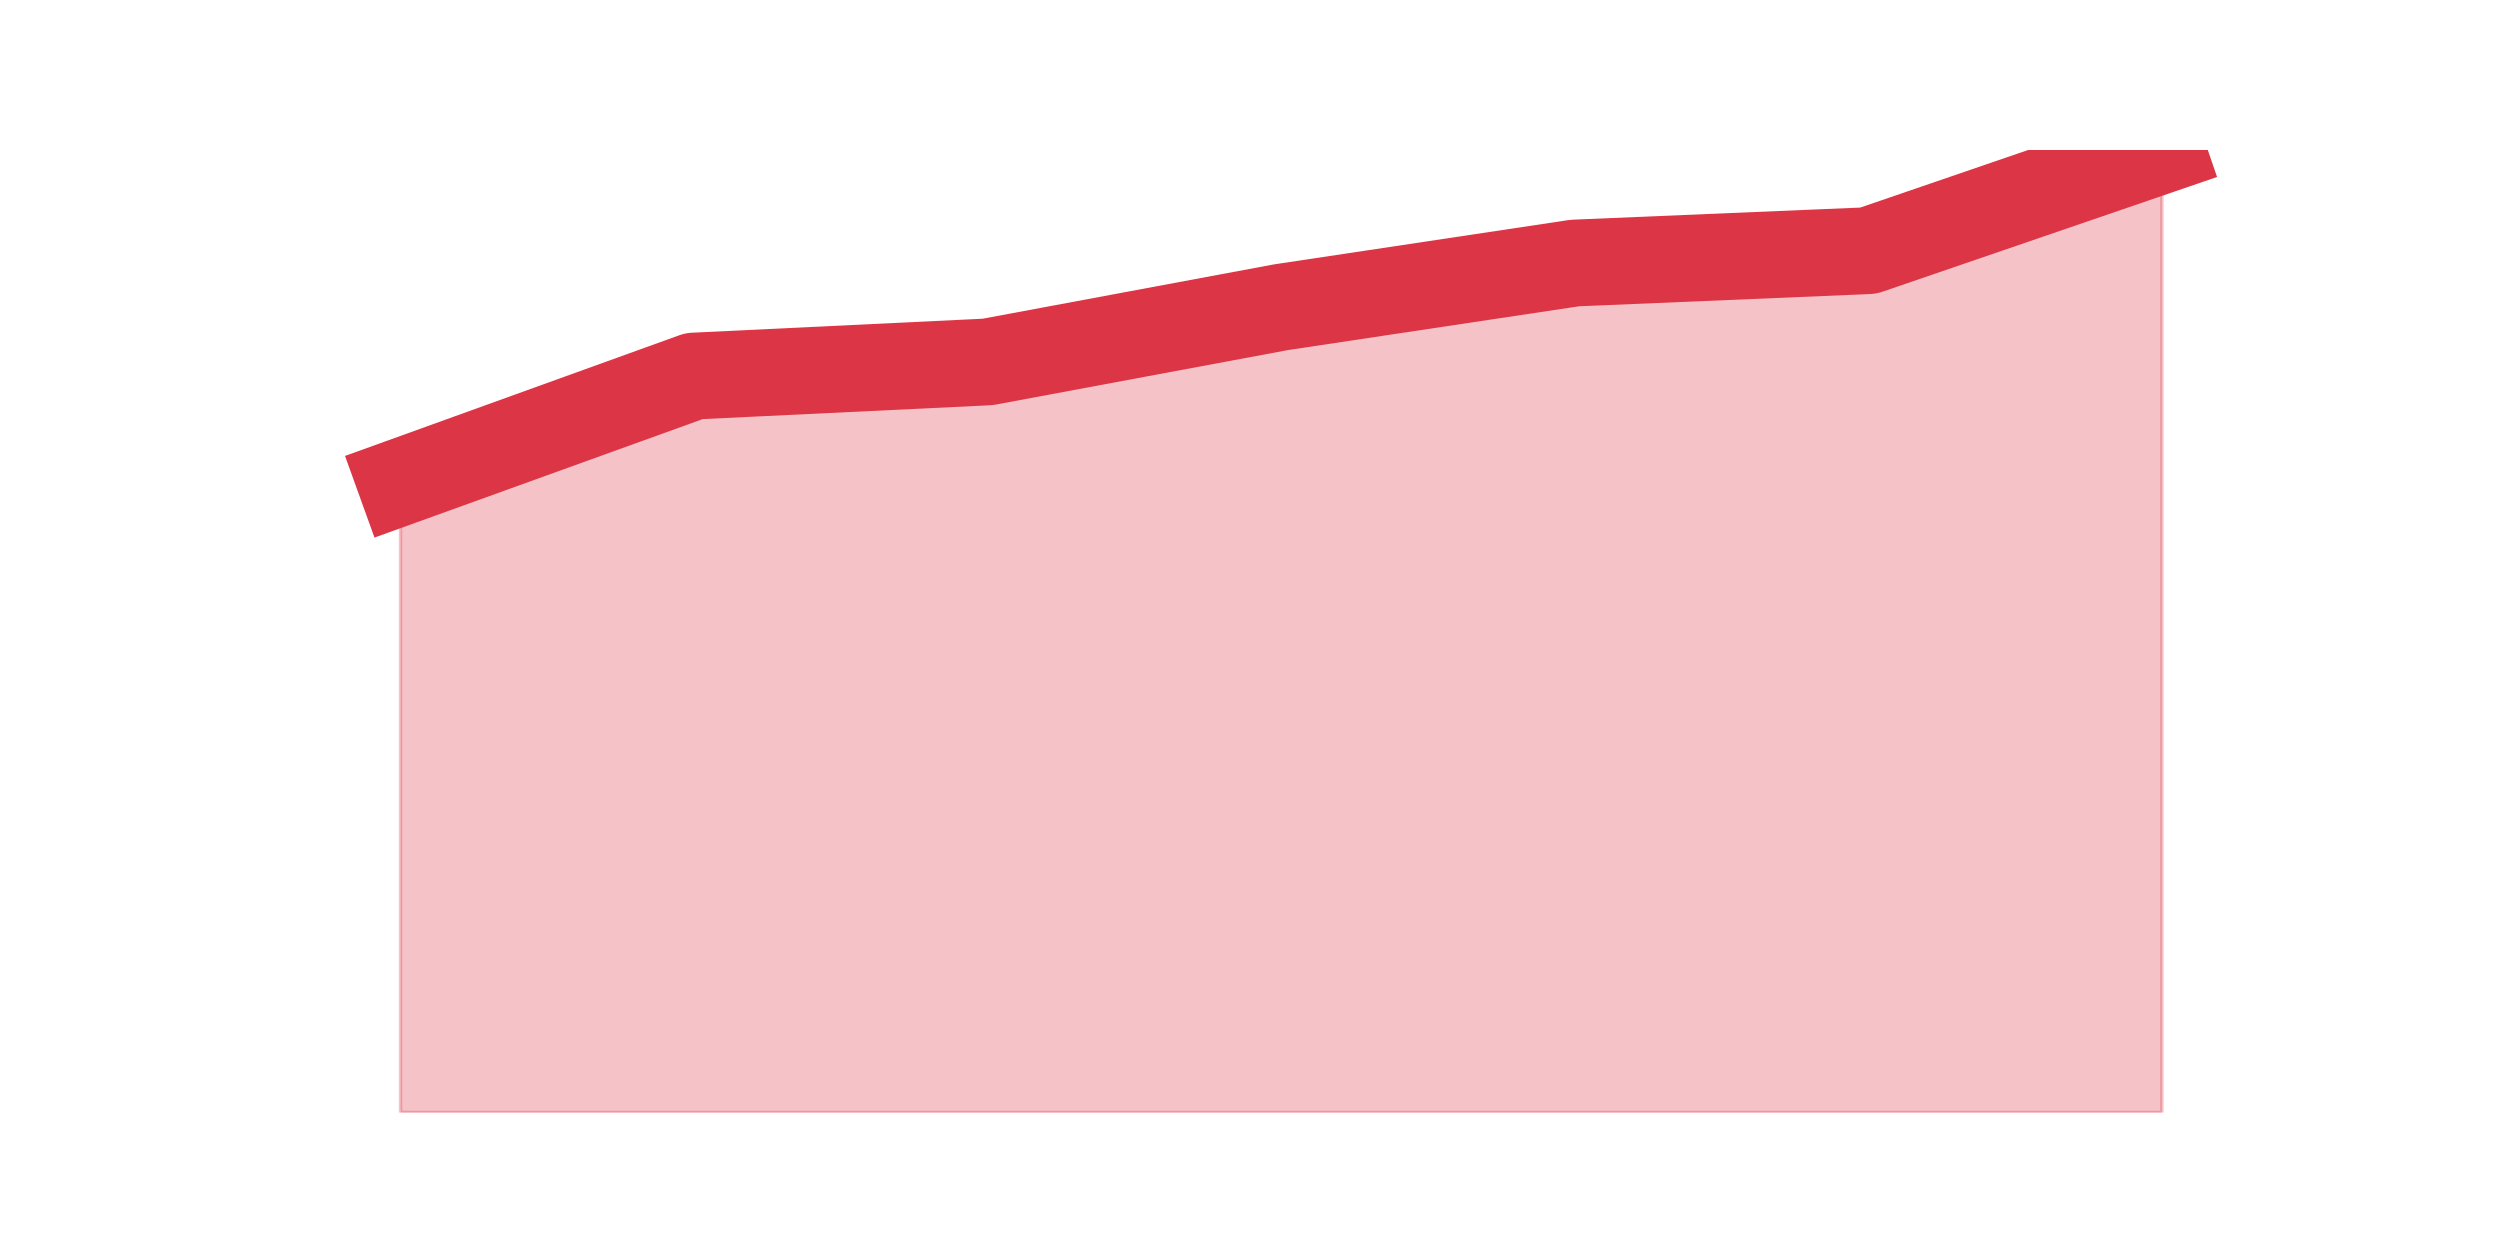
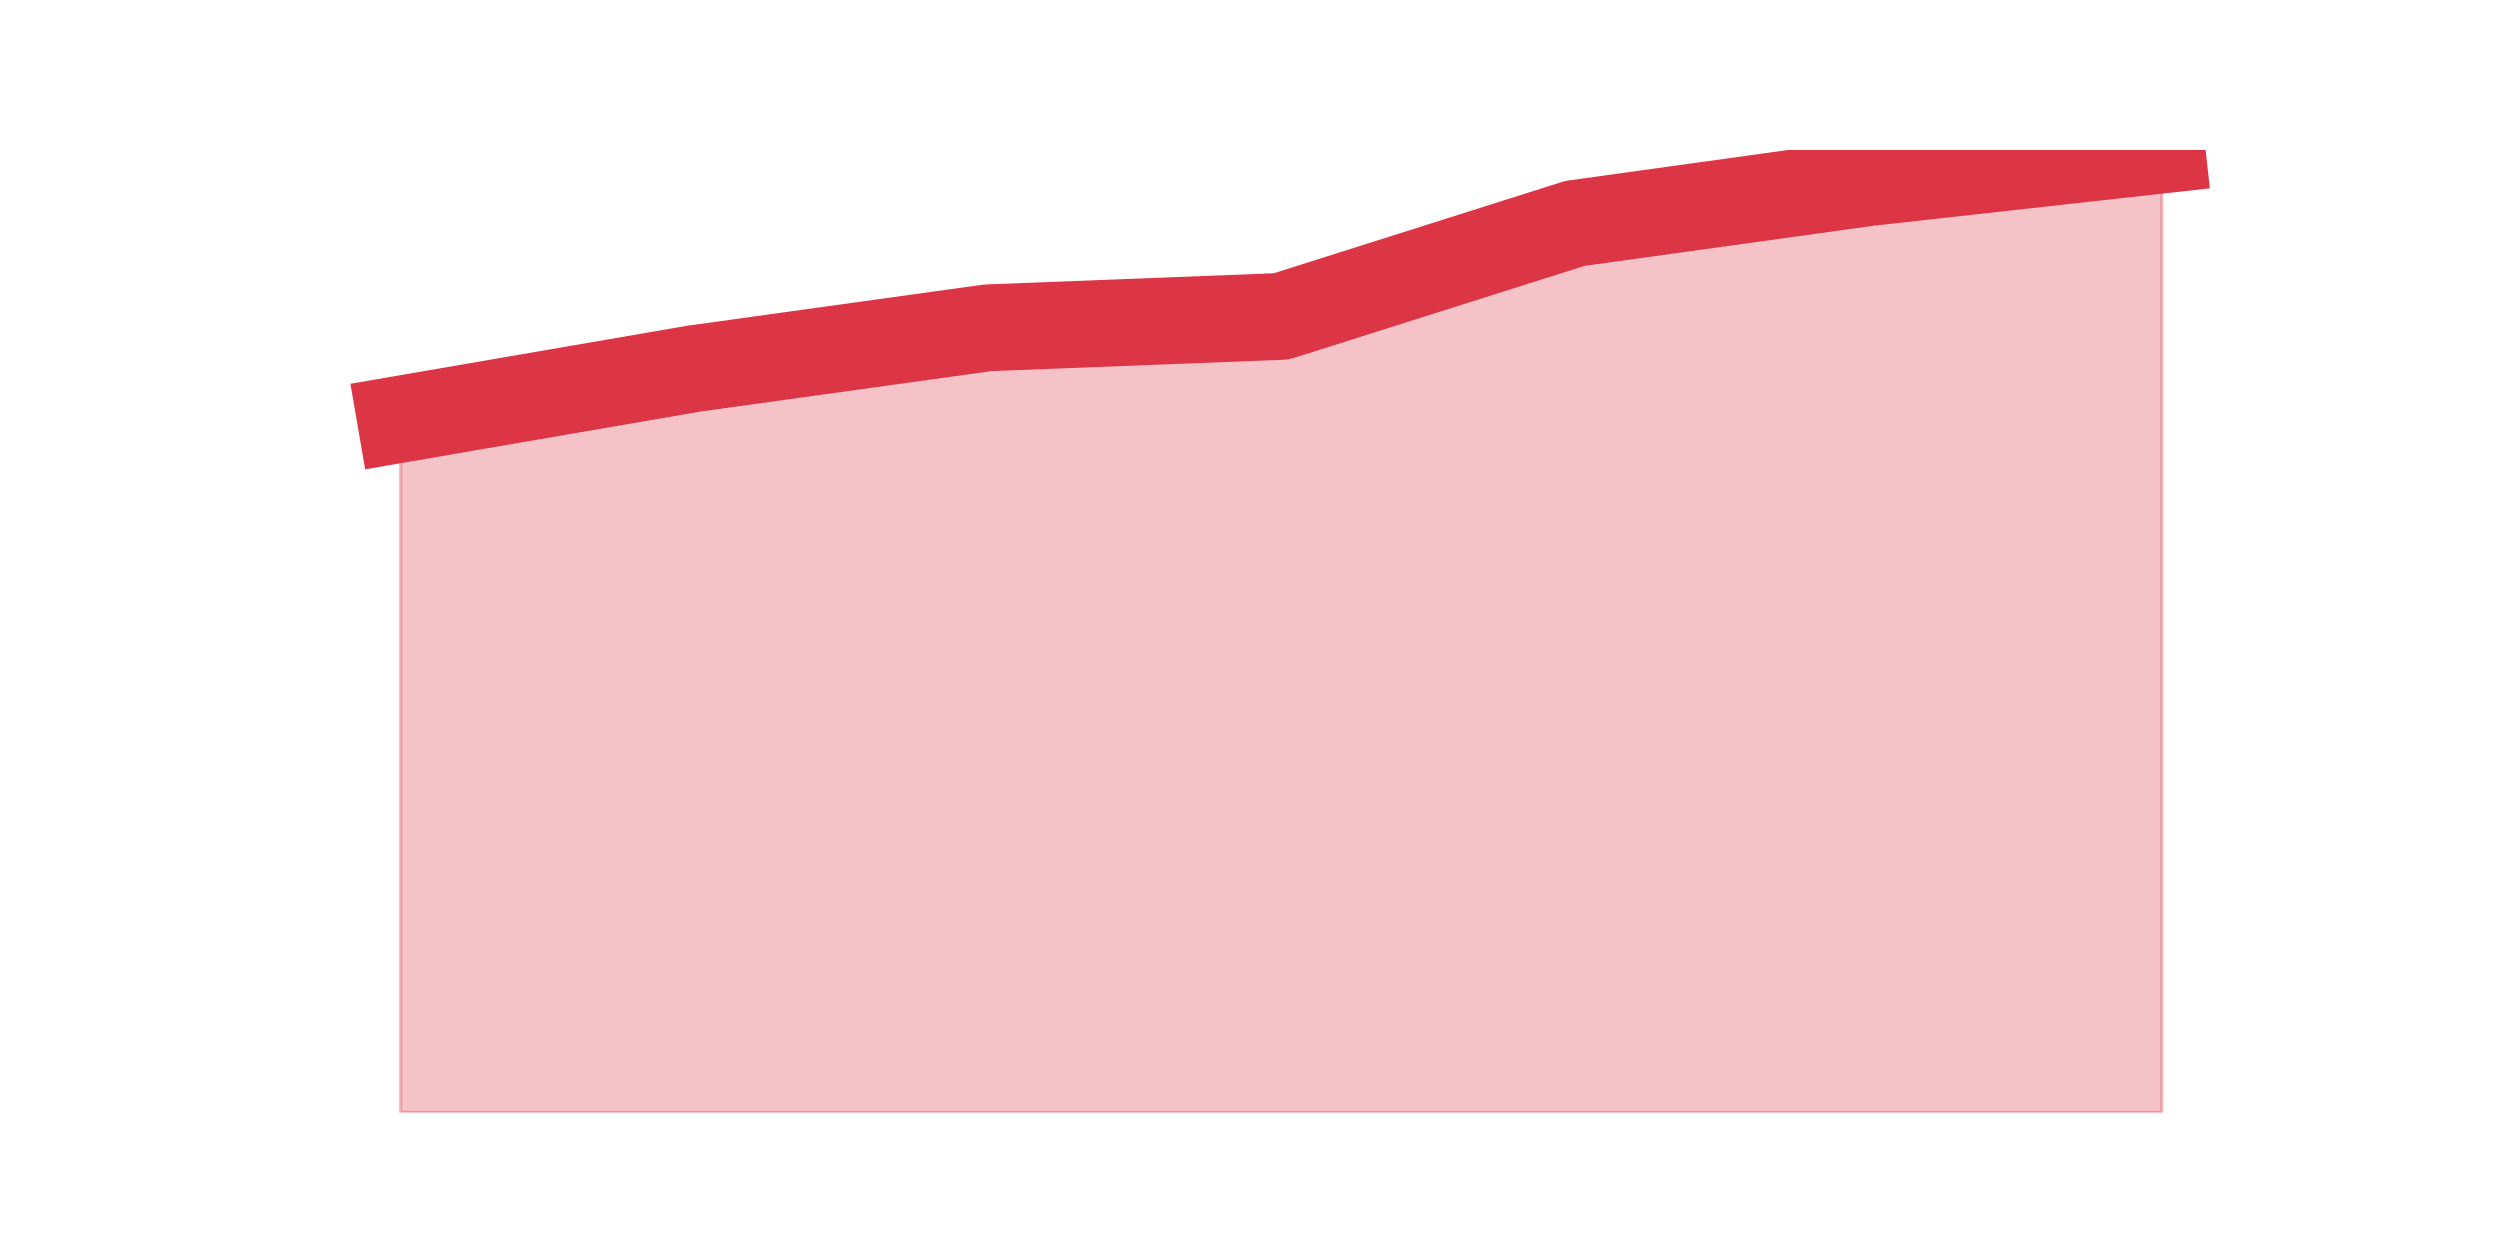
<svg xmlns="http://www.w3.org/2000/svg" xmlns:xlink="http://www.w3.org/1999/xlink" height="360pt" version="1.1" viewBox="0 0 720 360" width="720pt">
  <defs>
    <style type="text/css">*{stroke-linecap:butt;stroke-linejoin:round;}</style>
  </defs>
  <g id="figure_1">
    <g id="patch_1">
      <path d="M 0 360  L 720 360  L 720 0  L 0 0  z " style="fill:none;" />
    </g>
    <g id="axes_1">
      <g id="matplotlib.axis_1" />
      <g id="matplotlib.axis_2" />
      <g id="PolyCollection_1">
        <defs>
-           <path d="M 115.364 -221.179  L 115.364 -39.6  L 199.909 -39.6  L 284.455 -39.6  L 369 -39.6  L 453.545 -39.6  L 538.091 -39.6  L 622.636 -39.6  L 622.636 -316.8  L 622.636 -316.8  L 538.091 -287.808  L 453.545 -284.248  L 369 -271.532  L 284.455 -255.765  L 199.909 -251.696  L 115.364 -221.179  z " id="me6dc15fd94" style="stroke:#dc3545;stroke-opacity:0.3;" />
+           <path d="M 115.364 -239.278  L 115.364 -39.6  L 199.909 -39.6  L 284.455 -39.6  L 369 -39.6  L 453.545 -39.6  L 538.091 -39.6  L 622.636 -39.6  L 622.636 -316.8  L 622.636 -316.8  L 538.091 -307.403  L 453.545 -295.658  L 369 -268.877  L 284.455 -265.588  L 199.909 -253.843  L 115.364 -239.278  z " id="mfecbe84452" style="stroke:#dc3545;stroke-opacity:0.3;" />
        </defs>
-         <g clip-path="url(#p5bb0834937)">
-           <use style="fill:#dc3545;fill-opacity:0.3;stroke:#dc3545;stroke-opacity:0.3;" x="0" xlink:href="#me6dc15fd94" y="360" />
+         <g clip-path="url(#p8b9737deb1)">
+           <use style="fill:#dc3545;fill-opacity:0.3;stroke:#dc3545;stroke-opacity:0.3;" x="0" xlink:href="#mfecbe84452" y="360" />
        </g>
      </g>
      <g id="line2d_1">
-         <path clip-path="url(#p5bb0834937)" d="M 115.364 138.821  L 199.909 108.304  L 284.455 104.235  L 369 88.468  L 453.545 75.752  L 538.091 72.192  L 622.636 43.2  " style="fill:none;stroke:#dc3545;stroke-linecap:square;stroke-width:25;" />
+         <path clip-path="url(#p8b9737deb1)" d="M 115.364 120.722  L 199.909 106.157  L 284.455 94.412  L 369 91.123  L 453.545 64.342  L 538.091 52.597  L 622.636 43.2  " style="fill:none;stroke:#dc3545;stroke-linecap:square;stroke-width:25;" />
      </g>
    </g>
  </g>
  <defs>
-     <clipPath id="p5bb0834937">
+     <clipPath id="p8b9737deb1">
      <rect height="277.2" width="558" x="90" y="43.2" />
    </clipPath>
  </defs>
</svg>
